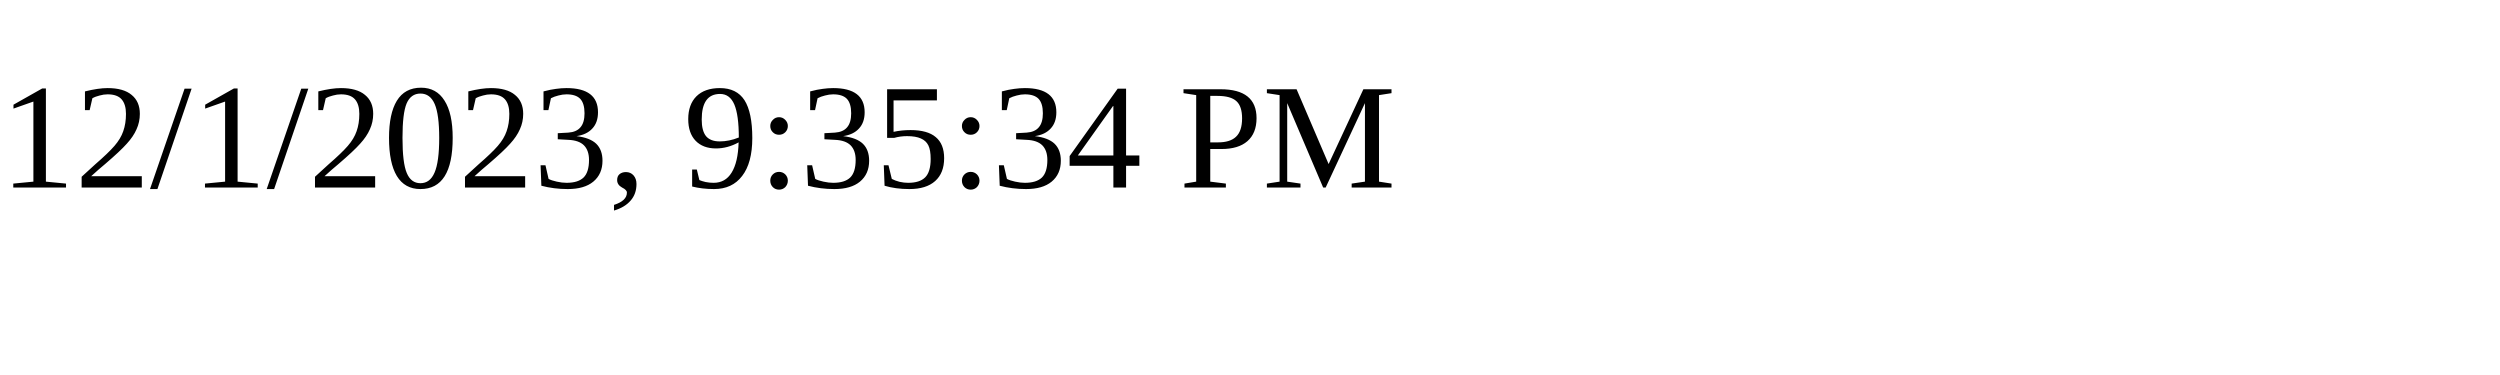
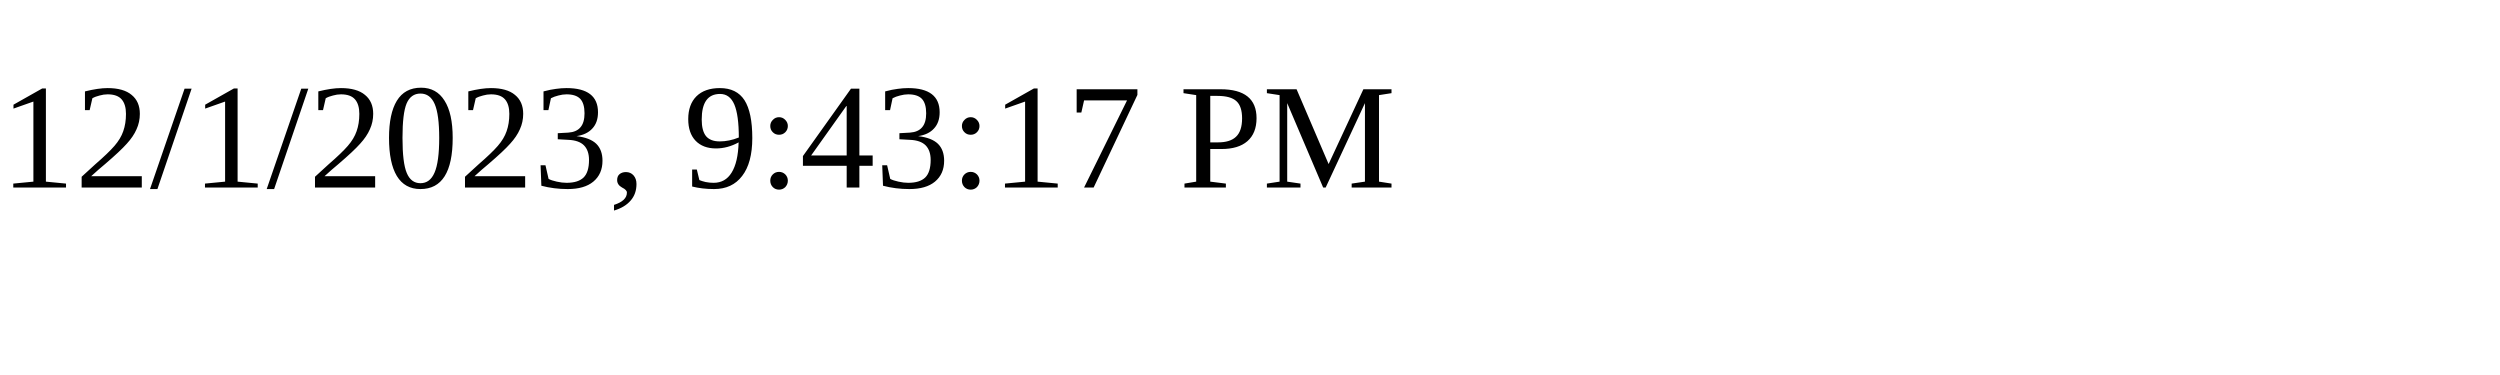
<svg xmlns="http://www.w3.org/2000/svg" height="30" width="200">
-   <text x="0" y="15">12/1/2023, 9:35:34 PM</text>
+   <text x="0" y="15">12/1/2023, 9:43:17 PM</text>
</svg>
